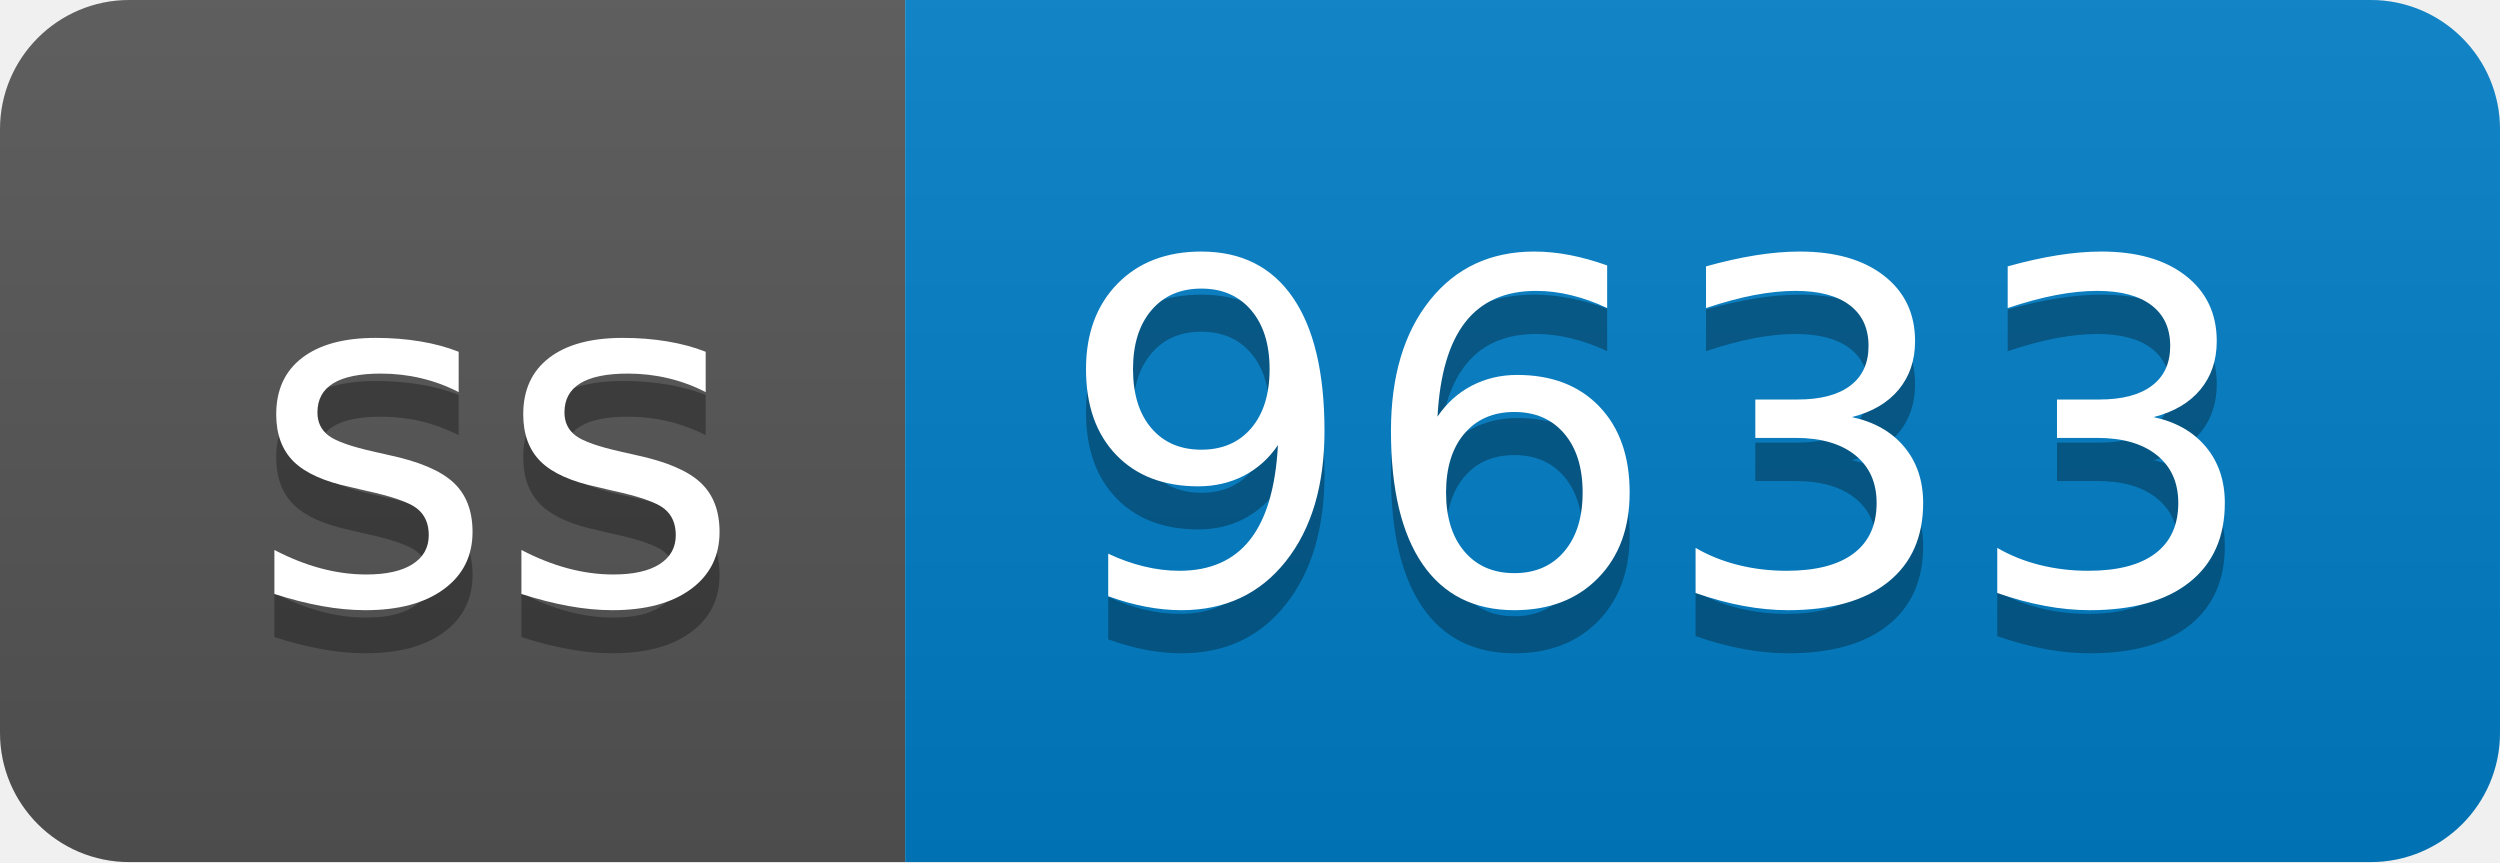
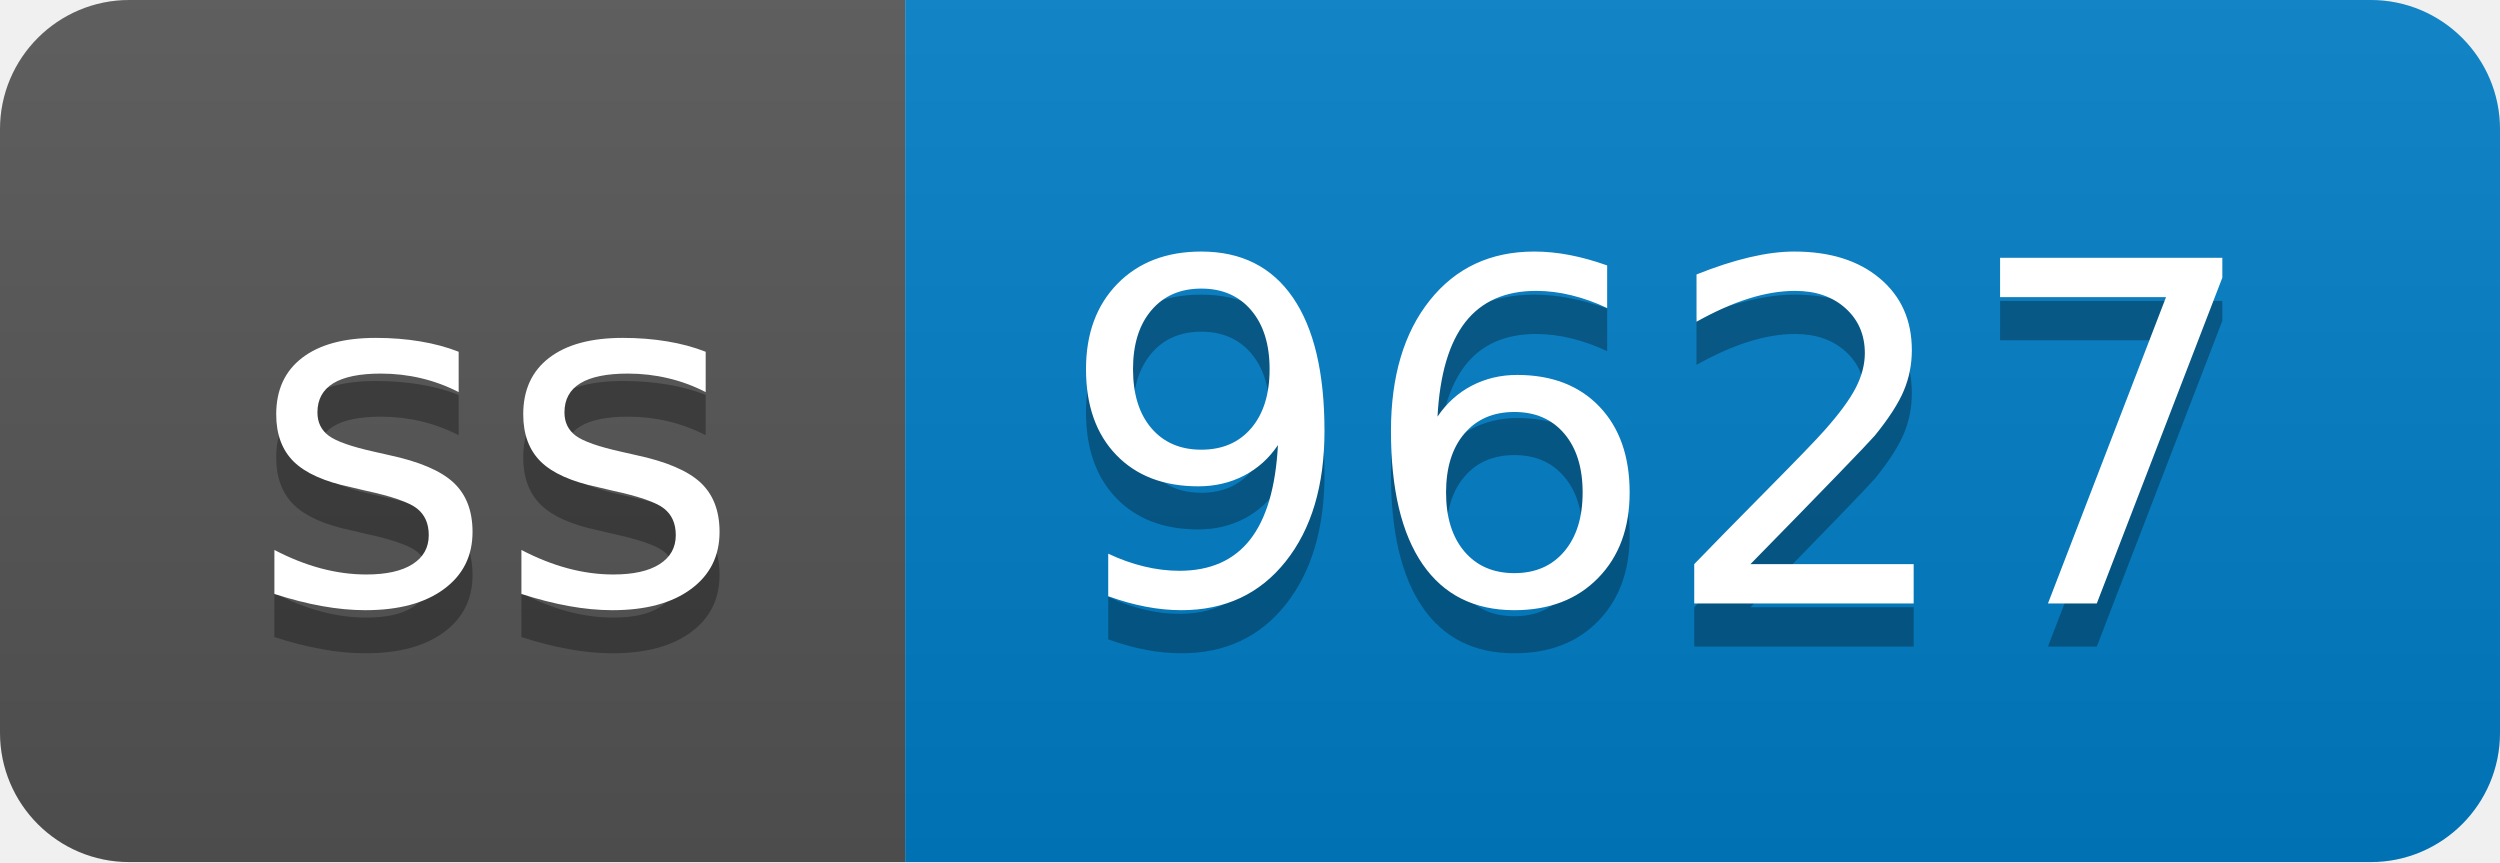
- <svg xmlns="http://www.w3.org/2000/svg" width="58" height="20" role="img" aria-label="ss: 9633">
+ <svg xmlns="http://www.w3.org/2000/svg" width="58" height="20" role="img" aria-label="ss: 9627">
  <linearGradient id="s" x2="0" y2="100%">
    <stop offset="0" stop-color="#bbb" stop-opacity=".1" />
    <stop offset="1" stop-opacity=".1" />
  </linearGradient>
  <clipPath id="r">
    <rect width="58" height="20" rx="3" fill="#fff" />
  </clipPath>
  <g clip-path="url(#r)">
    <rect width="21" height="20" fill="#555" />
    <rect x="21" width="37" height="20" fill="#007ec6" />
    <rect width="58" height="20" fill="url(#s)" />
  </g>
  <g fill="#fff" text-anchor="middle" font-family="Verdana,Geneva,DejaVu Sans,sans-serif" text-rendering="geometricPrecision" font-size="110">
    <text aria-hidden="true" x="115" y="150" fill="#010101" fill-opacity=".3" transform="scale(.1)" textLength="110">ss</text>
    <text x="115" y="140" transform="scale(.1)" fill="#fff" textLength="110">ss</text>
-     <text aria-hidden="true" x="385" y="150" fill="#010101" fill-opacity=".3" transform="scale(.1)" textLength="270">9633</text>
-     <text x="385" y="140" transform="scale(.1)" fill="#fff" textLength="270">9633</text>
+     <text aria-hidden="true" x="385" y="150" fill="#010101" fill-opacity=".3" transform="scale(.1)" textLength="270">9627</text>
+     <text x="385" y="140" transform="scale(.1)" fill="#fff" textLength="270">9627</text>
  </g>
</svg>
